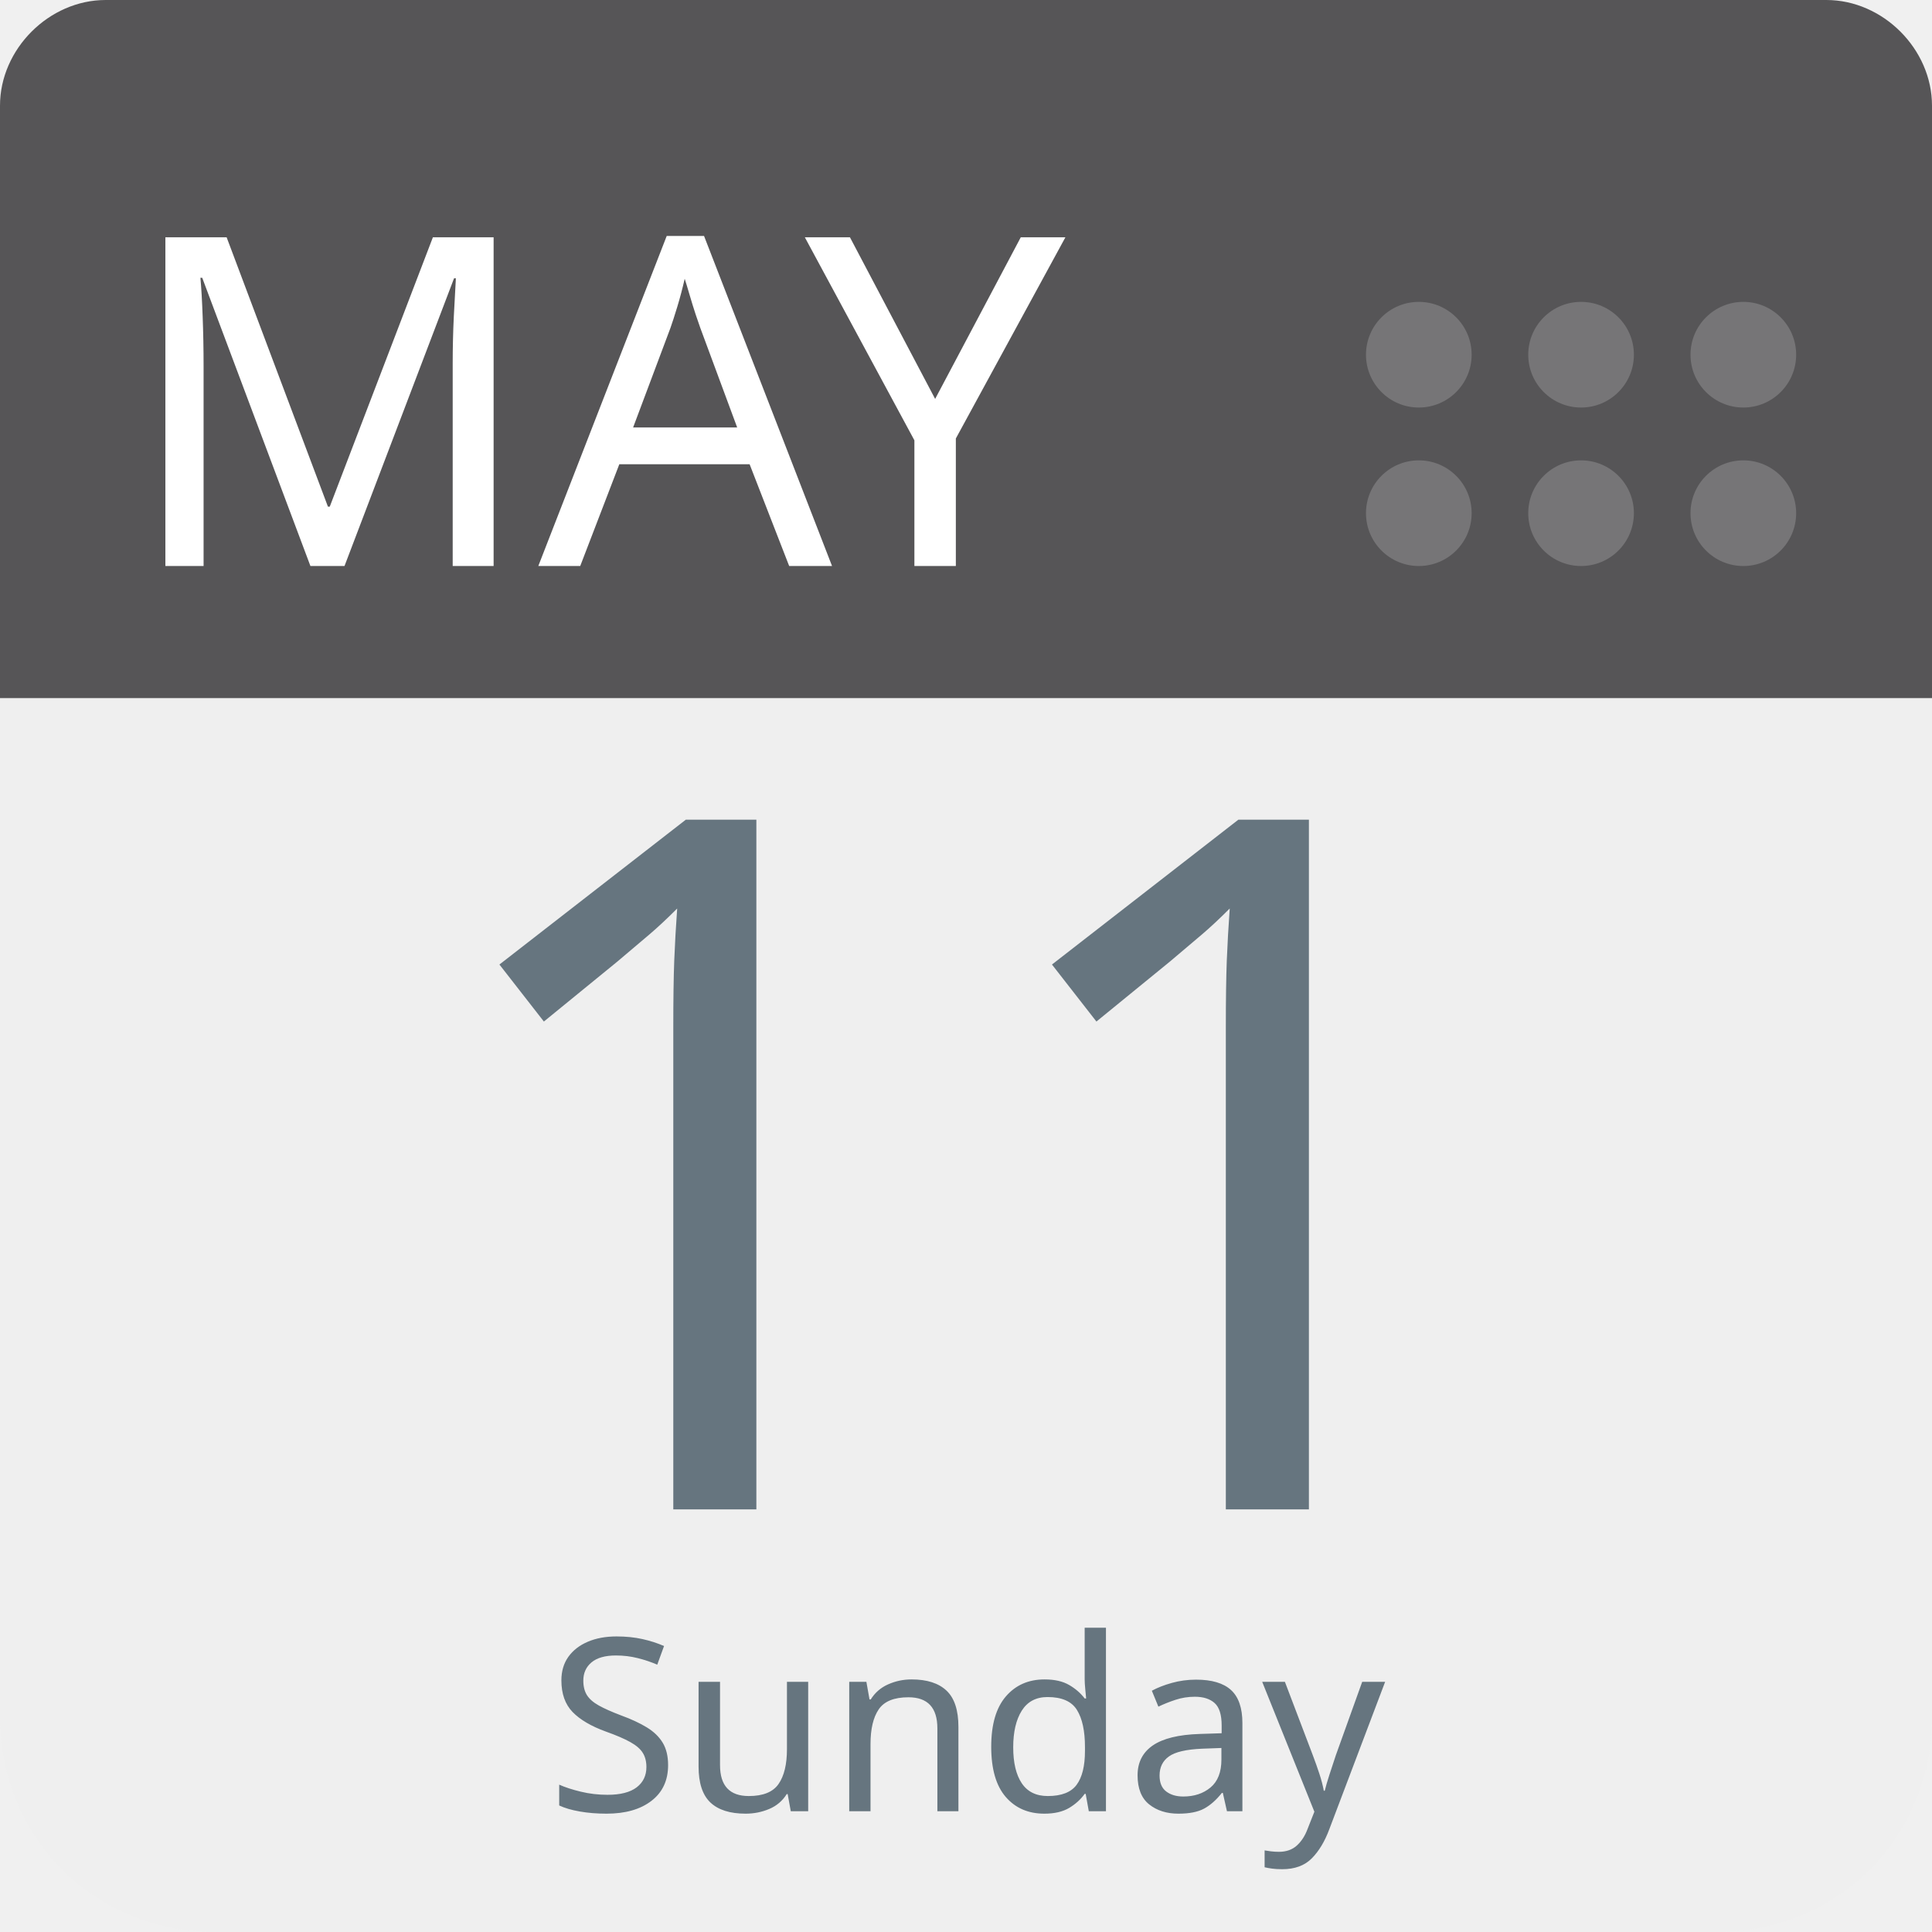
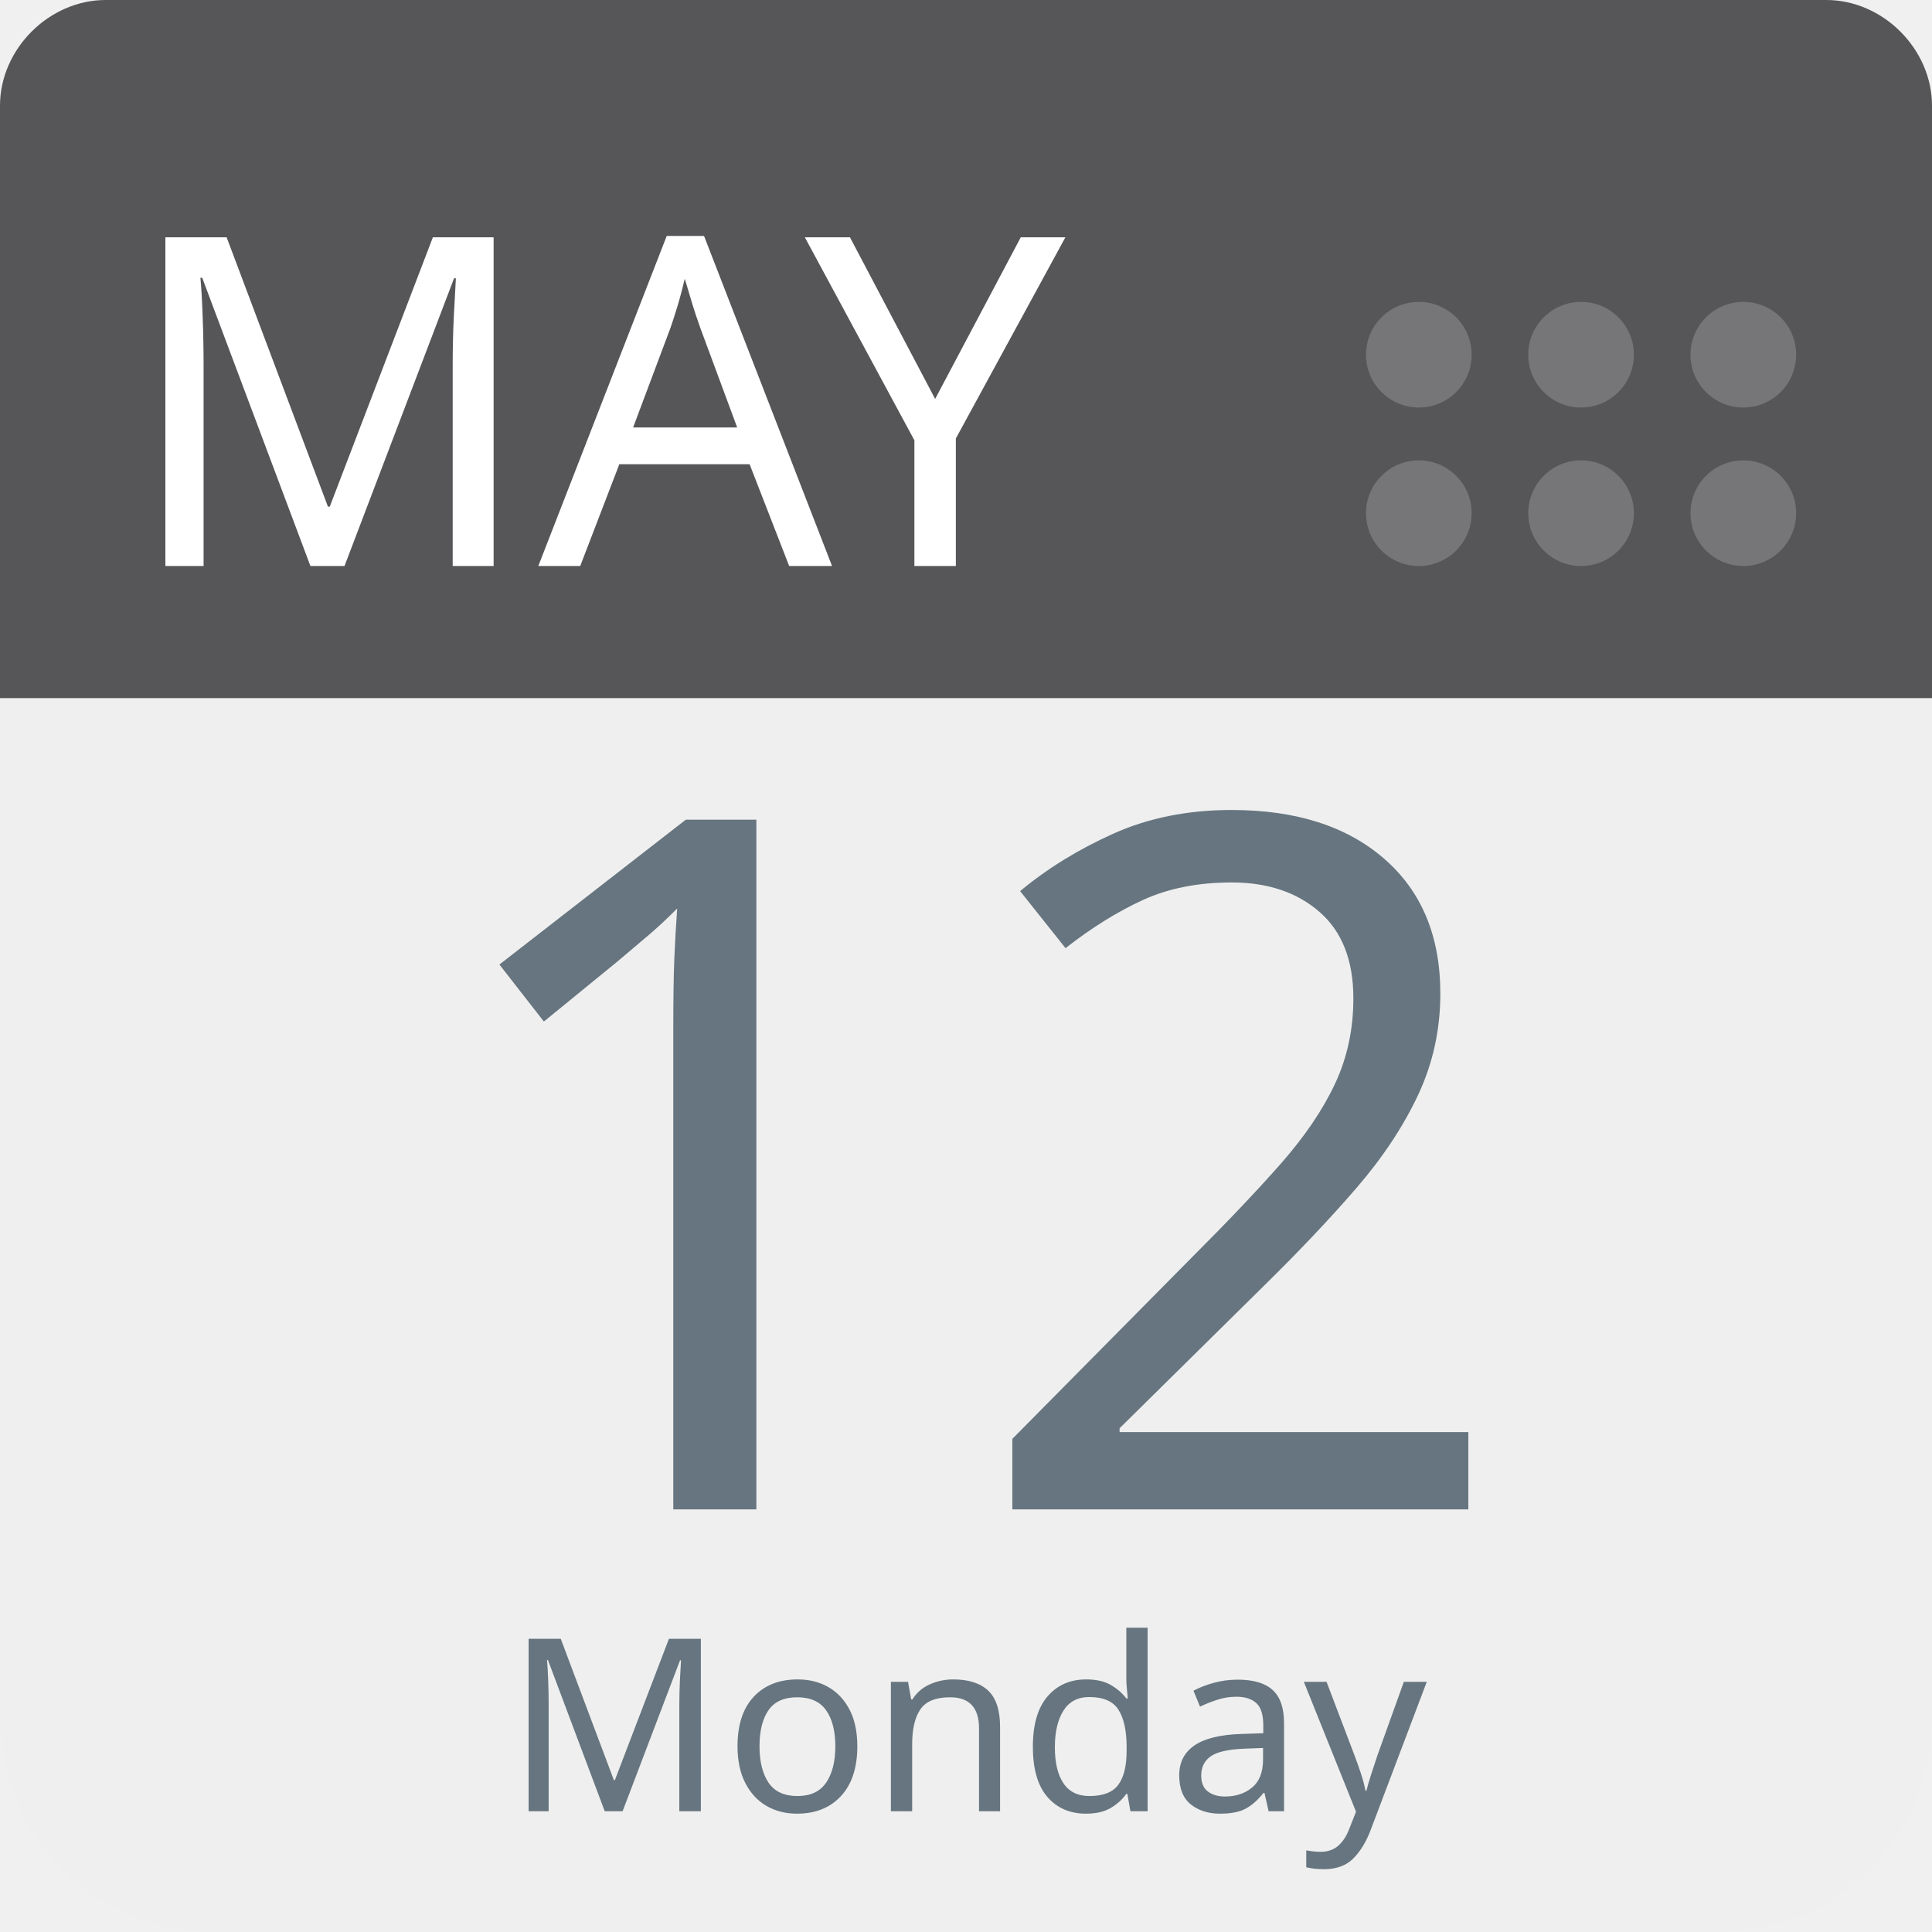
<svg xmlns="http://www.w3.org/2000/svg" aria-label="Calendar" role="img" viewBox="0 0 512 512" width="100%" height="100%" style="cursor: default">
      null
      <path d="m512,455c0,32 -25,57 -57,57l-398,0c-32,0 -57,-25 -57,-57l0,-327c0,-31 25,-57 57,-57l398,0c32,0 57,26 57,57l0,327z" fill="#efefef" />
  <path d="m484,0l-47,0l-409,0c-15,0 -28,13 -28,28l0,157l512,0l0,-157c0,-15 -13,-28 -28,-28z" fill="#565557" />
  <g fill="#767577">
    <circle cx="462" cy="136" r="14" />
    <circle cx="462" cy="94" r="14" />
    <circle cx="419" cy="136" r="14" />
    <circle cx="419" cy="94" r="14" />
    <circle cx="376" cy="136" r="14" />
    <circle cx="376" cy="94" r="14" />
  </g>
  <text id="month" x="32" y="150" fill="#fff" font-family="-apple-system, BlinkMacSystemFont, 'Noto Sans', 'Noto Sans CJK SC', 'Microsoft YaHei', sans-serif, 'Segoe UI', Roboto, 'Helvetica Neue', Arial" font-size="122px" style="text-anchor: left">MAY</text>
-   <text id="day" x="256" y="400" fill="#66757f" font-family="-apple-system, BlinkMacSystemFont, 'Noto Sans', 'Noto Sans CJK SC', 'Microsoft YaHei', sans-serif, 'Segoe UI', Roboto, 'Helvetica Neue', Arial" font-size="256px" style="text-anchor: middle">11</text>
-   <text id="weekday" x="256" y="480" fill="#66757f" font-family="-apple-system, BlinkMacSystemFont, 'Noto Sans', 'Noto Sans CJK SC', 'Microsoft YaHei', sans-serif, 'Segoe UI', Roboto, 'Helvetica Neue', Arial" font-size="64px" style="text-anchor: middle">Sunday</text>
+   <text id="day" x="256" y="400" fill="#66757f" font-family="-apple-system, BlinkMacSystemFont, 'Noto Sans', 'Noto Sans CJK SC', 'Microsoft YaHei', sans-serif, 'Segoe UI', Roboto, 'Helvetica Neue', Arial" font-size="256px" style="text-anchor: middle">12</text>
+   <text id="weekday" x="256" y="480" fill="#66757f" font-family="-apple-system, BlinkMacSystemFont, 'Noto Sans', 'Noto Sans CJK SC', 'Microsoft YaHei', sans-serif, 'Segoe UI', Roboto, 'Helvetica Neue', Arial" font-size="64px" style="text-anchor: middle">Monday</text>
      null
    </svg>
